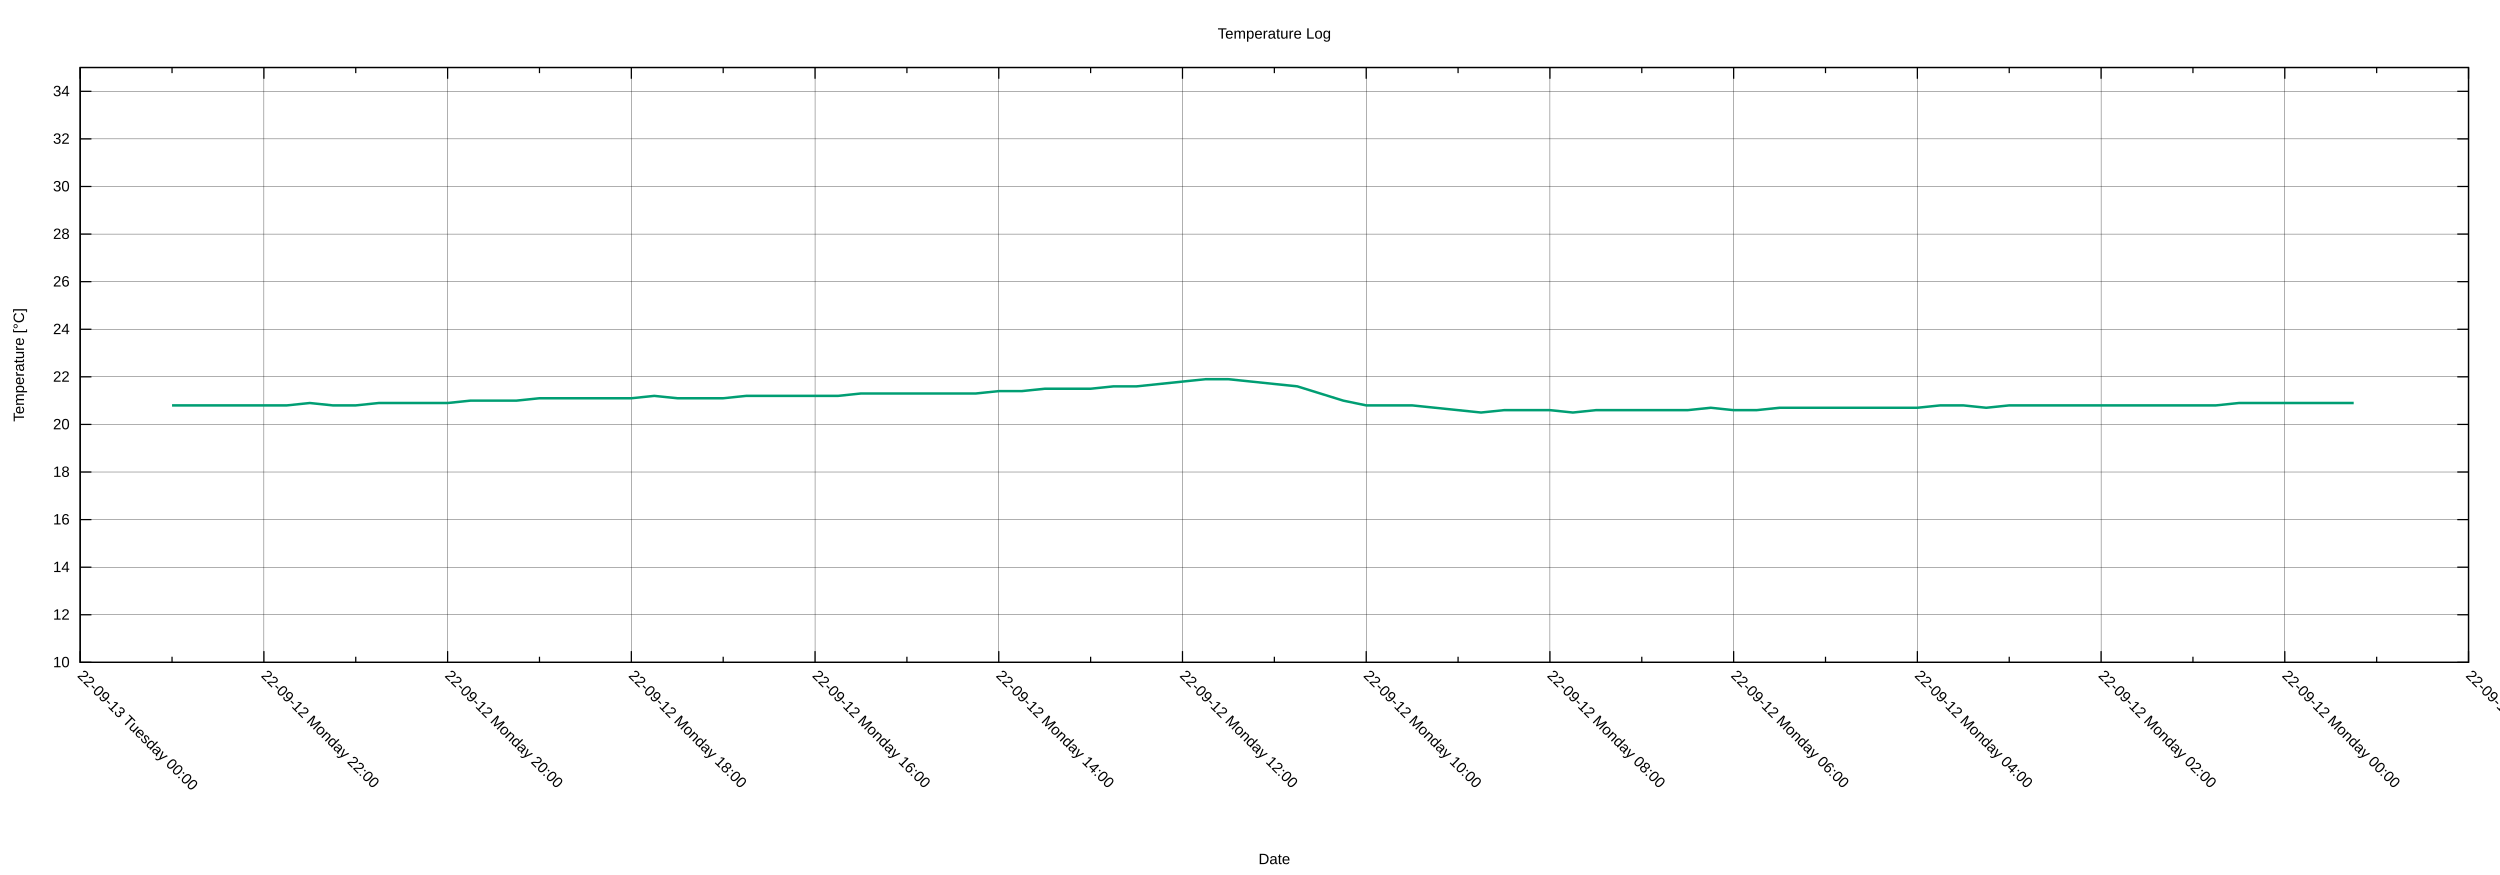
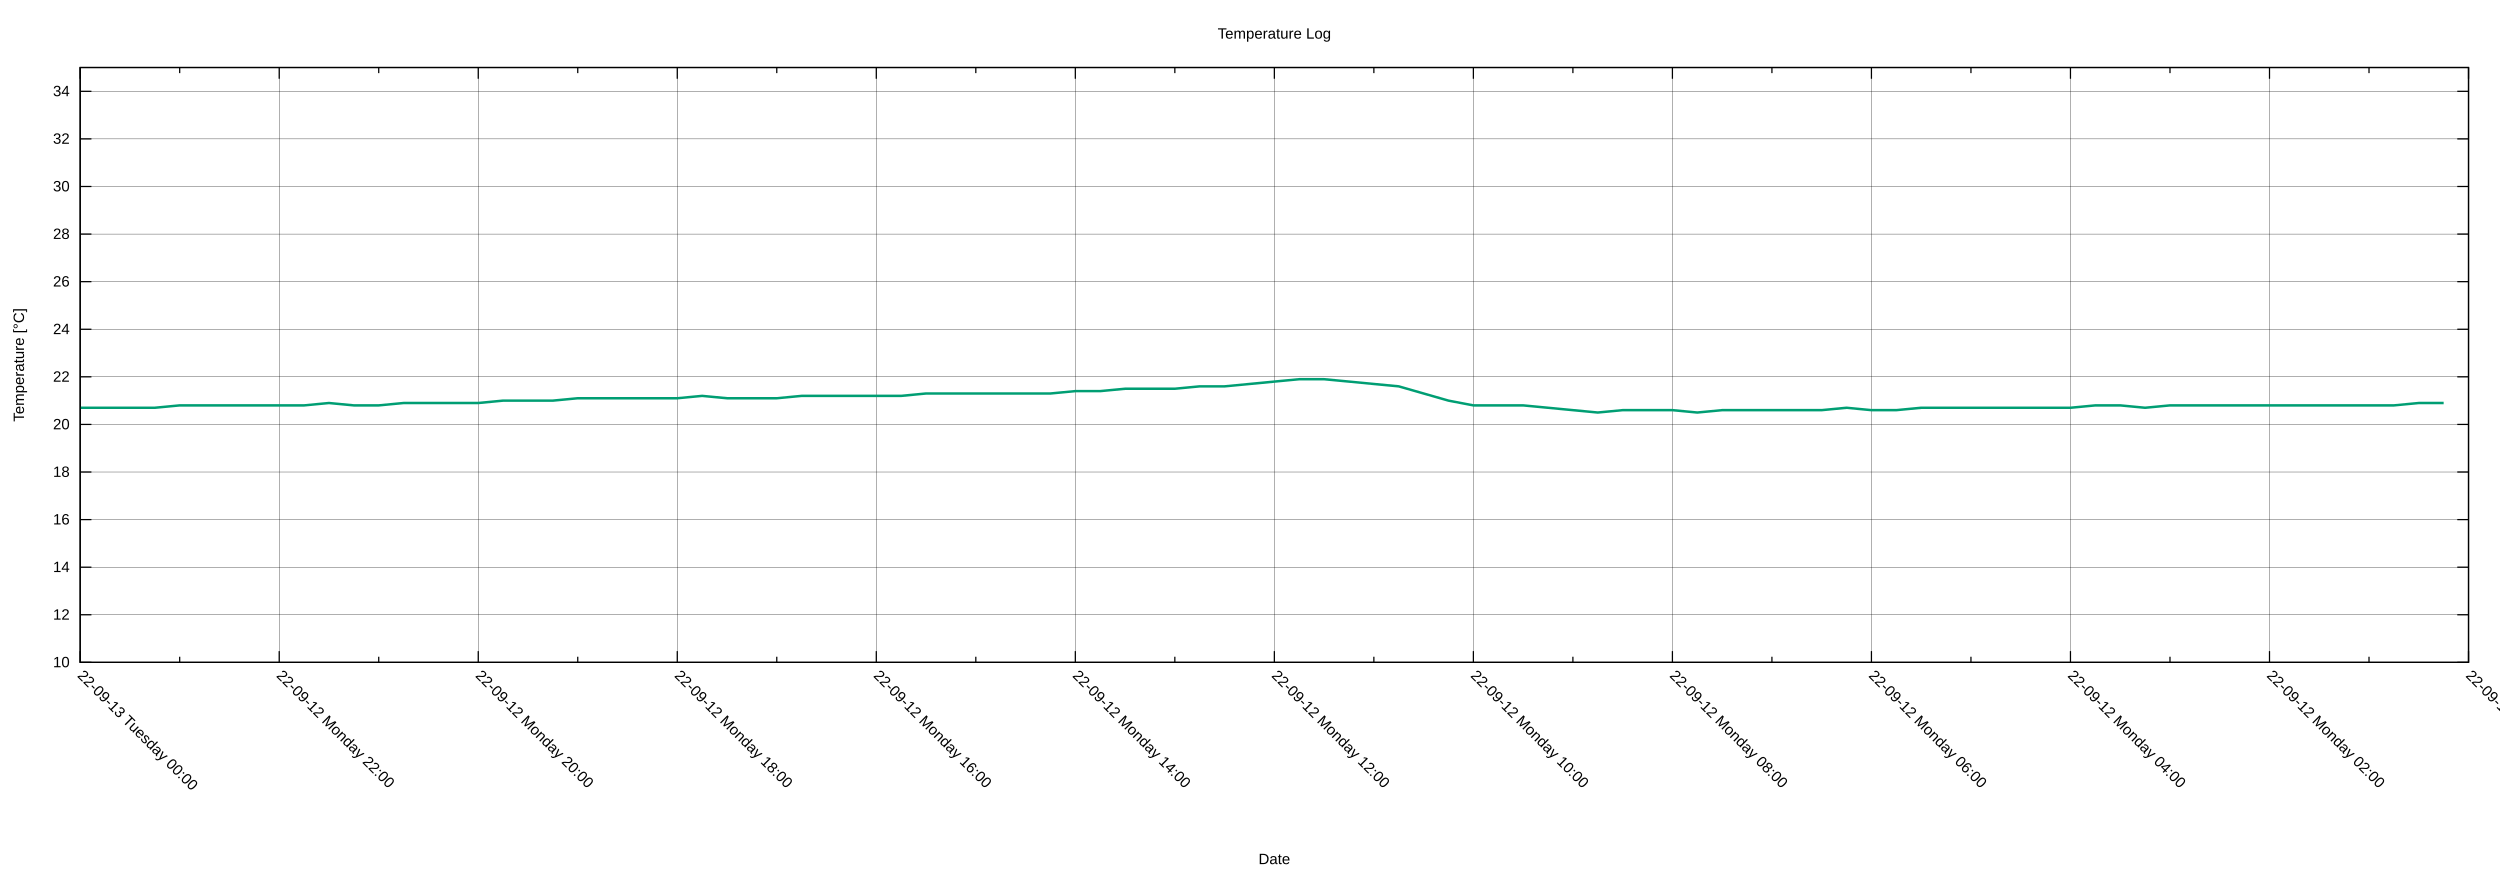
<svg xmlns="http://www.w3.org/2000/svg" xmlns:xlink="http://www.w3.org/1999/xlink" width="2000" height="700" viewBox="0 0 2000 700">
  <g id="gnuplot_canvas">
    <rect x="0" y="0" width="2000" height="700" fill="none" />
    <defs>
      <circle id="gpDot" r="0.5" stroke-width="0.5" stroke="currentColor" />
      <path id="gpPt0" stroke-width="0.222" stroke="currentColor" d="M-1,0 h2 M0,-1 v2" />
      <path id="gpPt1" stroke-width="0.222" stroke="currentColor" d="M-1,-1 L1,1 M1,-1 L-1,1" />
      <path id="gpPt2" stroke-width="0.222" stroke="currentColor" d="M-1,0 L1,0 M0,-1 L0,1 M-1,-1 L1,1 M-1,1 L1,-1" />
      <rect id="gpPt3" stroke-width="0.222" stroke="currentColor" x="-1" y="-1" width="2" height="2" />
      <rect id="gpPt4" stroke-width="0.222" stroke="currentColor" fill="currentColor" x="-1" y="-1" width="2" height="2" />
      <circle id="gpPt5" stroke-width="0.222" stroke="currentColor" cx="0" cy="0" r="1" />
      <use xlink:href="#gpPt5" id="gpPt6" fill="currentColor" stroke="none" />
      <path id="gpPt7" stroke-width="0.222" stroke="currentColor" d="M0,-1.33 L-1.33,0.67 L1.33,0.67 z" />
      <use xlink:href="#gpPt7" id="gpPt8" fill="currentColor" stroke="none" />
      <use xlink:href="#gpPt7" id="gpPt9" stroke="currentColor" transform="rotate(180)" />
      <use xlink:href="#gpPt9" id="gpPt10" fill="currentColor" stroke="none" />
      <use xlink:href="#gpPt3" id="gpPt11" stroke="currentColor" transform="rotate(45)" />
      <use xlink:href="#gpPt11" id="gpPt12" fill="currentColor" stroke="none" />
      <path id="gpPt13" stroke-width="0.222" stroke="currentColor" d="M0,1.330 L1.265,0.411 L0.782,-1.067 L-0.782,-1.076 L-1.265,0.411 z" />
      <use xlink:href="#gpPt13" id="gpPt14" fill="currentColor" stroke="none" />
      <filter id="textbox" filterUnits="objectBoundingBox" x="0" y="0" height="1" width="1">
        <feFlood flood-color="white" flood-opacity="1" result="bgnd" />
        <feComposite in="SourceGraphic" in2="bgnd" operator="atop" />
      </filter>
      <filter id="greybox" filterUnits="objectBoundingBox" x="0" y="0" height="1" width="1">
        <feFlood flood-color="lightgrey" flood-opacity="1" result="grey" />
        <feComposite in="SourceGraphic" in2="grey" operator="atop" />
      </filter>
    </defs>
    <g fill="none" color="white" stroke="currentColor" stroke-width="1.00" stroke-linecap="butt" stroke-linejoin="miter">
</g>
    <g fill="none" color="black" stroke="currentColor" stroke-width="1.00" stroke-linecap="butt" stroke-linejoin="miter">
</g>
    <g fill="none" color="black" stroke="black" stroke-width="0.25" stroke-linecap="butt" stroke-linejoin="miter">
</g>
    <g fill="none" color="black" stroke="currentColor" stroke-width="0.25" stroke-linecap="butt" stroke-linejoin="miter">
      <path stroke="black" class="gridline" d="M64.14,529.89 L1974.82,529.89  " />
    </g>
    <g fill="none" color="black" stroke="black" stroke-width="1.00" stroke-linecap="butt" stroke-linejoin="miter">
</g>
    <g fill="none" color="black" stroke="currentColor" stroke-width="1.00" stroke-linecap="butt" stroke-linejoin="miter">
      <path stroke="black" d="M64.14,529.89 L73.14,529.89 M1974.82,529.89 L1965.82,529.89  " />
      <g transform="translate(55.75,533.79)" stroke="none" fill="black" font-family="Arial" font-size="12.00" text-anchor="end">
        <text>
          <tspan font-family="Arial"> 10</tspan>
        </text>
      </g>
    </g>
    <g fill="none" color="black" stroke="currentColor" stroke-width="1.00" stroke-linecap="butt" stroke-linejoin="miter">
</g>
    <g fill="none" color="black" stroke="black" stroke-width="0.25" stroke-linecap="butt" stroke-linejoin="miter">
</g>
    <g fill="none" color="black" stroke="currentColor" stroke-width="0.25" stroke-linecap="butt" stroke-linejoin="miter">
      <path stroke="black" class="gridline" d="M64.14,491.82 L1974.82,491.82  " />
    </g>
    <g fill="none" color="black" stroke="black" stroke-width="1.00" stroke-linecap="butt" stroke-linejoin="miter">
</g>
    <g fill="none" color="black" stroke="currentColor" stroke-width="1.00" stroke-linecap="butt" stroke-linejoin="miter">
      <path stroke="black" d="M64.14,491.82 L73.14,491.82 M1974.82,491.82 L1965.82,491.82  " />
      <g transform="translate(55.75,495.72)" stroke="none" fill="black" font-family="Arial" font-size="12.00" text-anchor="end">
        <text>
          <tspan font-family="Arial"> 12</tspan>
        </text>
      </g>
    </g>
    <g fill="none" color="black" stroke="currentColor" stroke-width="1.00" stroke-linecap="butt" stroke-linejoin="miter">
</g>
    <g fill="none" color="black" stroke="black" stroke-width="0.25" stroke-linecap="butt" stroke-linejoin="miter">
</g>
    <g fill="none" color="black" stroke="currentColor" stroke-width="0.25" stroke-linecap="butt" stroke-linejoin="miter">
      <path stroke="black" class="gridline" d="M64.14,453.75 L1974.82,453.75  " />
    </g>
    <g fill="none" color="black" stroke="black" stroke-width="1.00" stroke-linecap="butt" stroke-linejoin="miter">
</g>
    <g fill="none" color="black" stroke="currentColor" stroke-width="1.00" stroke-linecap="butt" stroke-linejoin="miter">
      <path stroke="black" d="M64.14,453.75 L73.14,453.75 M1974.82,453.75 L1965.82,453.75  " />
      <g transform="translate(55.75,457.65)" stroke="none" fill="black" font-family="Arial" font-size="12.00" text-anchor="end">
        <text>
          <tspan font-family="Arial"> 14</tspan>
        </text>
      </g>
    </g>
    <g fill="none" color="black" stroke="currentColor" stroke-width="1.00" stroke-linecap="butt" stroke-linejoin="miter">
</g>
    <g fill="none" color="black" stroke="black" stroke-width="0.25" stroke-linecap="butt" stroke-linejoin="miter">
</g>
    <g fill="none" color="black" stroke="currentColor" stroke-width="0.25" stroke-linecap="butt" stroke-linejoin="miter">
      <path stroke="black" class="gridline" d="M64.14,415.68 L1974.82,415.68  " />
    </g>
    <g fill="none" color="black" stroke="black" stroke-width="1.00" stroke-linecap="butt" stroke-linejoin="miter">
</g>
    <g fill="none" color="black" stroke="currentColor" stroke-width="1.00" stroke-linecap="butt" stroke-linejoin="miter">
      <path stroke="black" d="M64.14,415.68 L73.14,415.68 M1974.82,415.68 L1965.82,415.68  " />
      <g transform="translate(55.75,419.58)" stroke="none" fill="black" font-family="Arial" font-size="12.00" text-anchor="end">
        <text>
          <tspan font-family="Arial"> 16</tspan>
        </text>
      </g>
    </g>
    <g fill="none" color="black" stroke="currentColor" stroke-width="1.00" stroke-linecap="butt" stroke-linejoin="miter">
</g>
    <g fill="none" color="black" stroke="black" stroke-width="0.25" stroke-linecap="butt" stroke-linejoin="miter">
</g>
    <g fill="none" color="black" stroke="currentColor" stroke-width="0.25" stroke-linecap="butt" stroke-linejoin="miter">
      <path stroke="black" class="gridline" d="M64.14,377.61 L1974.82,377.61  " />
    </g>
    <g fill="none" color="black" stroke="black" stroke-width="1.00" stroke-linecap="butt" stroke-linejoin="miter">
</g>
    <g fill="none" color="black" stroke="currentColor" stroke-width="1.00" stroke-linecap="butt" stroke-linejoin="miter">
      <path stroke="black" d="M64.14,377.61 L73.14,377.61 M1974.82,377.61 L1965.82,377.61  " />
      <g transform="translate(55.75,381.51)" stroke="none" fill="black" font-family="Arial" font-size="12.00" text-anchor="end">
        <text>
          <tspan font-family="Arial"> 18</tspan>
        </text>
      </g>
    </g>
    <g fill="none" color="black" stroke="currentColor" stroke-width="1.00" stroke-linecap="butt" stroke-linejoin="miter">
</g>
    <g fill="none" color="black" stroke="black" stroke-width="0.25" stroke-linecap="butt" stroke-linejoin="miter">
</g>
    <g fill="none" color="black" stroke="currentColor" stroke-width="0.25" stroke-linecap="butt" stroke-linejoin="miter">
      <path stroke="black" class="gridline" d="M64.14,339.54 L1974.82,339.54  " />
    </g>
    <g fill="none" color="black" stroke="black" stroke-width="1.00" stroke-linecap="butt" stroke-linejoin="miter">
</g>
    <g fill="none" color="black" stroke="currentColor" stroke-width="1.00" stroke-linecap="butt" stroke-linejoin="miter">
      <path stroke="black" d="M64.14,339.54 L73.14,339.54 M1974.82,339.54 L1965.82,339.54  " />
      <g transform="translate(55.75,343.44)" stroke="none" fill="black" font-family="Arial" font-size="12.00" text-anchor="end">
        <text>
          <tspan font-family="Arial"> 20</tspan>
        </text>
      </g>
    </g>
    <g fill="none" color="black" stroke="currentColor" stroke-width="1.00" stroke-linecap="butt" stroke-linejoin="miter">
</g>
    <g fill="none" color="black" stroke="black" stroke-width="0.25" stroke-linecap="butt" stroke-linejoin="miter">
</g>
    <g fill="none" color="black" stroke="currentColor" stroke-width="0.25" stroke-linecap="butt" stroke-linejoin="miter">
      <path stroke="black" class="gridline" d="M64.14,301.47 L1974.82,301.47  " />
    </g>
    <g fill="none" color="black" stroke="black" stroke-width="1.00" stroke-linecap="butt" stroke-linejoin="miter">
</g>
    <g fill="none" color="black" stroke="currentColor" stroke-width="1.00" stroke-linecap="butt" stroke-linejoin="miter">
      <path stroke="black" d="M64.14,301.47 L73.14,301.47 M1974.82,301.47 L1965.82,301.47  " />
      <g transform="translate(55.75,305.37)" stroke="none" fill="black" font-family="Arial" font-size="12.00" text-anchor="end">
        <text>
          <tspan font-family="Arial"> 22</tspan>
        </text>
      </g>
    </g>
    <g fill="none" color="black" stroke="currentColor" stroke-width="1.00" stroke-linecap="butt" stroke-linejoin="miter">
</g>
    <g fill="none" color="black" stroke="black" stroke-width="0.25" stroke-linecap="butt" stroke-linejoin="miter">
</g>
    <g fill="none" color="black" stroke="currentColor" stroke-width="0.25" stroke-linecap="butt" stroke-linejoin="miter">
      <path stroke="black" class="gridline" d="M64.14,263.40 L1974.82,263.40  " />
    </g>
    <g fill="none" color="black" stroke="black" stroke-width="1.00" stroke-linecap="butt" stroke-linejoin="miter">
</g>
    <g fill="none" color="black" stroke="currentColor" stroke-width="1.00" stroke-linecap="butt" stroke-linejoin="miter">
      <path stroke="black" d="M64.14,263.40 L73.14,263.40 M1974.82,263.40 L1965.82,263.40  " />
      <g transform="translate(55.75,267.30)" stroke="none" fill="black" font-family="Arial" font-size="12.00" text-anchor="end">
        <text>
          <tspan font-family="Arial"> 24</tspan>
        </text>
      </g>
    </g>
    <g fill="none" color="black" stroke="currentColor" stroke-width="1.00" stroke-linecap="butt" stroke-linejoin="miter">
</g>
    <g fill="none" color="black" stroke="black" stroke-width="0.25" stroke-linecap="butt" stroke-linejoin="miter">
</g>
    <g fill="none" color="black" stroke="currentColor" stroke-width="0.25" stroke-linecap="butt" stroke-linejoin="miter">
      <path stroke="black" class="gridline" d="M64.14,225.33 L1974.82,225.33  " />
    </g>
    <g fill="none" color="black" stroke="black" stroke-width="1.00" stroke-linecap="butt" stroke-linejoin="miter">
</g>
    <g fill="none" color="black" stroke="currentColor" stroke-width="1.00" stroke-linecap="butt" stroke-linejoin="miter">
      <path stroke="black" d="M64.14,225.33 L73.14,225.33 M1974.82,225.33 L1965.82,225.33  " />
      <g transform="translate(55.75,229.23)" stroke="none" fill="black" font-family="Arial" font-size="12.00" text-anchor="end">
        <text>
          <tspan font-family="Arial"> 26</tspan>
        </text>
      </g>
    </g>
    <g fill="none" color="black" stroke="currentColor" stroke-width="1.00" stroke-linecap="butt" stroke-linejoin="miter">
</g>
    <g fill="none" color="black" stroke="black" stroke-width="0.25" stroke-linecap="butt" stroke-linejoin="miter">
</g>
    <g fill="none" color="black" stroke="currentColor" stroke-width="0.25" stroke-linecap="butt" stroke-linejoin="miter">
      <path stroke="black" class="gridline" d="M64.14,187.26 L1974.82,187.26  " />
    </g>
    <g fill="none" color="black" stroke="black" stroke-width="1.00" stroke-linecap="butt" stroke-linejoin="miter">
</g>
    <g fill="none" color="black" stroke="currentColor" stroke-width="1.00" stroke-linecap="butt" stroke-linejoin="miter">
      <path stroke="black" d="M64.14,187.26 L73.14,187.26 M1974.82,187.26 L1965.82,187.26  " />
      <g transform="translate(55.75,191.16)" stroke="none" fill="black" font-family="Arial" font-size="12.00" text-anchor="end">
        <text>
          <tspan font-family="Arial"> 28</tspan>
        </text>
      </g>
    </g>
    <g fill="none" color="black" stroke="currentColor" stroke-width="1.00" stroke-linecap="butt" stroke-linejoin="miter">
</g>
    <g fill="none" color="black" stroke="black" stroke-width="0.25" stroke-linecap="butt" stroke-linejoin="miter">
</g>
    <g fill="none" color="black" stroke="currentColor" stroke-width="0.25" stroke-linecap="butt" stroke-linejoin="miter">
      <path stroke="black" class="gridline" d="M64.14,149.19 L1974.82,149.19  " />
    </g>
    <g fill="none" color="black" stroke="black" stroke-width="1.00" stroke-linecap="butt" stroke-linejoin="miter">
</g>
    <g fill="none" color="black" stroke="currentColor" stroke-width="1.00" stroke-linecap="butt" stroke-linejoin="miter">
      <path stroke="black" d="M64.14,149.19 L73.14,149.19 M1974.82,149.19 L1965.82,149.19  " />
      <g transform="translate(55.75,153.09)" stroke="none" fill="black" font-family="Arial" font-size="12.00" text-anchor="end">
        <text>
          <tspan font-family="Arial"> 30</tspan>
        </text>
      </g>
    </g>
    <g fill="none" color="black" stroke="currentColor" stroke-width="1.00" stroke-linecap="butt" stroke-linejoin="miter">
</g>
    <g fill="none" color="black" stroke="black" stroke-width="0.25" stroke-linecap="butt" stroke-linejoin="miter">
</g>
    <g fill="none" color="black" stroke="currentColor" stroke-width="0.25" stroke-linecap="butt" stroke-linejoin="miter">
      <path stroke="black" class="gridline" d="M64.14,111.12 L1974.82,111.12  " />
    </g>
    <g fill="none" color="black" stroke="black" stroke-width="1.00" stroke-linecap="butt" stroke-linejoin="miter">
</g>
    <g fill="none" color="black" stroke="currentColor" stroke-width="1.00" stroke-linecap="butt" stroke-linejoin="miter">
      <path stroke="black" d="M64.14,111.12 L73.14,111.12 M1974.82,111.12 L1965.82,111.12  " />
      <g transform="translate(55.75,115.02)" stroke="none" fill="black" font-family="Arial" font-size="12.00" text-anchor="end">
        <text>
          <tspan font-family="Arial"> 32</tspan>
        </text>
      </g>
    </g>
    <g fill="none" color="black" stroke="currentColor" stroke-width="1.00" stroke-linecap="butt" stroke-linejoin="miter">
</g>
    <g fill="none" color="black" stroke="black" stroke-width="0.25" stroke-linecap="butt" stroke-linejoin="miter">
</g>
    <g fill="none" color="black" stroke="currentColor" stroke-width="0.25" stroke-linecap="butt" stroke-linejoin="miter">
      <path stroke="black" class="gridline" d="M64.14,73.05 L1974.82,73.05  " />
    </g>
    <g fill="none" color="black" stroke="black" stroke-width="1.00" stroke-linecap="butt" stroke-linejoin="miter">
</g>
    <g fill="none" color="black" stroke="currentColor" stroke-width="1.00" stroke-linecap="butt" stroke-linejoin="miter">
      <path stroke="black" d="M64.14,73.05 L73.14,73.05 M1974.82,73.05 L1965.82,73.05  " />
      <g transform="translate(55.75,76.95)" stroke="none" fill="black" font-family="Arial" font-size="12.00" text-anchor="end">
        <text>
          <tspan font-family="Arial"> 34</tspan>
        </text>
      </g>
    </g>
    <g fill="none" color="black" stroke="currentColor" stroke-width="1.00" stroke-linecap="butt" stroke-linejoin="miter">
</g>
    <g fill="none" color="black" stroke="black" stroke-width="0.25" stroke-linecap="butt" stroke-linejoin="miter">
</g>
    <g fill="none" color="black" stroke="currentColor" stroke-width="0.25" stroke-linecap="butt" stroke-linejoin="miter">
      <path stroke="black" class="gridline" d="M1974.82,529.89 L1974.82,54.01  " />
    </g>
    <g fill="none" color="black" stroke="black" stroke-width="1.00" stroke-linecap="butt" stroke-linejoin="miter">
</g>
    <g fill="none" color="black" stroke="currentColor" stroke-width="1.00" stroke-linecap="butt" stroke-linejoin="miter">
      <path stroke="black" d="M1974.82,529.89 L1974.82,520.89 M1974.82,54.01 L1974.82,63.01  " />
      <g transform="translate(1972.06,541.04) rotate(45)" stroke="none" fill="black" font-family="Arial" font-size="12.00" text-anchor="start">
        <text>
-           <tspan font-family="Arial">22-09-11 Sunday 22:00</tspan>
-         </text>
-       </g>
-     </g>
-     <g fill="none" color="black" stroke="currentColor" stroke-width="1.00" stroke-linecap="butt" stroke-linejoin="miter">
-       <path stroke="black" d="M1901.33,529.89 L1901.33,525.39 M1901.33,54.01 L1901.33,58.51  " />
-     </g>
-     <g fill="none" color="black" stroke="black" stroke-width="0.25" stroke-linecap="butt" stroke-linejoin="miter">
- </g>
-     <g fill="none" color="black" stroke="currentColor" stroke-width="0.25" stroke-linecap="butt" stroke-linejoin="miter">
-       <path stroke="black" class="gridline" d="M1827.84,529.89 L1827.84,54.01  " />
-     </g>
-     <g fill="none" color="black" stroke="black" stroke-width="1.00" stroke-linecap="butt" stroke-linejoin="miter">
- </g>
-     <g fill="none" color="black" stroke="currentColor" stroke-width="1.00" stroke-linecap="butt" stroke-linejoin="miter">
-       <path stroke="black" d="M1827.84,529.89 L1827.84,520.89 M1827.84,54.01 L1827.84,63.01  " />
-       <g transform="translate(1825.08,541.04) rotate(45)" stroke="none" fill="black" font-family="Arial" font-size="12.00" text-anchor="start">
-         <text>
          <tspan font-family="Arial">22-09-12 Monday 00:00</tspan>
        </text>
      </g>
    </g>
    <g fill="none" color="black" stroke="currentColor" stroke-width="1.00" stroke-linecap="butt" stroke-linejoin="miter">
-       <path stroke="black" d="M1754.36,529.89 L1754.36,525.39 M1754.36,54.01 L1754.36,58.51  " />
-     </g>
-     <g fill="none" color="black" stroke="black" stroke-width="0.25" stroke-linecap="butt" stroke-linejoin="miter">
- </g>
-     <g fill="none" color="black" stroke="currentColor" stroke-width="0.25" stroke-linecap="butt" stroke-linejoin="miter">
-       <path stroke="black" class="gridline" d="M1680.87,529.89 L1680.87,54.01  " />
-     </g>
-     <g fill="none" color="black" stroke="black" stroke-width="1.00" stroke-linecap="butt" stroke-linejoin="miter">
- </g>
-     <g fill="none" color="black" stroke="currentColor" stroke-width="1.00" stroke-linecap="butt" stroke-linejoin="miter">
-       <path stroke="black" d="M1680.87,529.89 L1680.87,520.89 M1680.87,54.01 L1680.87,63.01  " />
-       <g transform="translate(1678.11,541.04) rotate(45)" stroke="none" fill="black" font-family="Arial" font-size="12.00" text-anchor="start">
+       <path stroke="black" d="M1895.21,529.89 L1895.21,525.39 M1895.21,54.01 L1895.21,58.51  " />
+     </g>
+     <g fill="none" color="black" stroke="black" stroke-width="0.25" stroke-linecap="butt" stroke-linejoin="miter">
+ </g>
+     <g fill="none" color="black" stroke="currentColor" stroke-width="0.25" stroke-linecap="butt" stroke-linejoin="miter">
+       <path stroke="black" class="gridline" d="M1815.60,529.89 L1815.60,54.01  " />
+     </g>
+     <g fill="none" color="black" stroke="black" stroke-width="1.00" stroke-linecap="butt" stroke-linejoin="miter">
+ </g>
+     <g fill="none" color="black" stroke="currentColor" stroke-width="1.00" stroke-linecap="butt" stroke-linejoin="miter">
+       <path stroke="black" d="M1815.60,529.89 L1815.60,520.89 M1815.60,54.01 L1815.60,63.01  " />
+       <g transform="translate(1812.84,541.04) rotate(45)" stroke="none" fill="black" font-family="Arial" font-size="12.00" text-anchor="start">
        <text>
          <tspan font-family="Arial">22-09-12 Monday 02:00</tspan>
        </text>
      </g>
    </g>
    <g fill="none" color="black" stroke="currentColor" stroke-width="1.00" stroke-linecap="butt" stroke-linejoin="miter">
-       <path stroke="black" d="M1607.38,529.89 L1607.38,525.39 M1607.38,54.01 L1607.38,58.51  " />
-     </g>
-     <g fill="none" color="black" stroke="black" stroke-width="0.25" stroke-linecap="butt" stroke-linejoin="miter">
- </g>
-     <g fill="none" color="black" stroke="currentColor" stroke-width="0.25" stroke-linecap="butt" stroke-linejoin="miter">
-       <path stroke="black" class="gridline" d="M1533.89,529.89 L1533.89,54.01  " />
-     </g>
-     <g fill="none" color="black" stroke="black" stroke-width="1.00" stroke-linecap="butt" stroke-linejoin="miter">
- </g>
-     <g fill="none" color="black" stroke="currentColor" stroke-width="1.00" stroke-linecap="butt" stroke-linejoin="miter">
-       <path stroke="black" d="M1533.89,529.89 L1533.89,520.89 M1533.89,54.01 L1533.89,63.01  " />
-       <g transform="translate(1531.13,541.04) rotate(45)" stroke="none" fill="black" font-family="Arial" font-size="12.00" text-anchor="start">
+       <path stroke="black" d="M1735.99,529.89 L1735.99,525.39 M1735.99,54.01 L1735.99,58.51  " />
+     </g>
+     <g fill="none" color="black" stroke="black" stroke-width="0.25" stroke-linecap="butt" stroke-linejoin="miter">
+ </g>
+     <g fill="none" color="black" stroke="currentColor" stroke-width="0.25" stroke-linecap="butt" stroke-linejoin="miter">
+       <path stroke="black" class="gridline" d="M1656.37,529.89 L1656.37,54.01  " />
+     </g>
+     <g fill="none" color="black" stroke="black" stroke-width="1.00" stroke-linecap="butt" stroke-linejoin="miter">
+ </g>
+     <g fill="none" color="black" stroke="currentColor" stroke-width="1.00" stroke-linecap="butt" stroke-linejoin="miter">
+       <path stroke="black" d="M1656.37,529.89 L1656.37,520.89 M1656.37,54.01 L1656.37,63.01  " />
+       <g transform="translate(1653.61,541.04) rotate(45)" stroke="none" fill="black" font-family="Arial" font-size="12.00" text-anchor="start">
        <text>
          <tspan font-family="Arial">22-09-12 Monday 04:00</tspan>
        </text>
      </g>
    </g>
    <g fill="none" color="black" stroke="currentColor" stroke-width="1.00" stroke-linecap="butt" stroke-linejoin="miter">
-       <path stroke="black" d="M1460.41,529.89 L1460.41,525.39 M1460.41,54.01 L1460.41,58.51  " />
-     </g>
-     <g fill="none" color="black" stroke="black" stroke-width="0.25" stroke-linecap="butt" stroke-linejoin="miter">
- </g>
-     <g fill="none" color="black" stroke="currentColor" stroke-width="0.25" stroke-linecap="butt" stroke-linejoin="miter">
-       <path stroke="black" class="gridline" d="M1386.92,529.89 L1386.92,54.01  " />
-     </g>
-     <g fill="none" color="black" stroke="black" stroke-width="1.00" stroke-linecap="butt" stroke-linejoin="miter">
- </g>
-     <g fill="none" color="black" stroke="currentColor" stroke-width="1.00" stroke-linecap="butt" stroke-linejoin="miter">
-       <path stroke="black" d="M1386.92,529.89 L1386.92,520.89 M1386.92,54.01 L1386.92,63.01  " />
-       <g transform="translate(1384.16,541.04) rotate(45)" stroke="none" fill="black" font-family="Arial" font-size="12.00" text-anchor="start">
+       <path stroke="black" d="M1576.76,529.89 L1576.76,525.39 M1576.76,54.01 L1576.76,58.51  " />
+     </g>
+     <g fill="none" color="black" stroke="black" stroke-width="0.25" stroke-linecap="butt" stroke-linejoin="miter">
+ </g>
+     <g fill="none" color="black" stroke="currentColor" stroke-width="0.25" stroke-linecap="butt" stroke-linejoin="miter">
+       <path stroke="black" class="gridline" d="M1497.15,529.89 L1497.15,54.01  " />
+     </g>
+     <g fill="none" color="black" stroke="black" stroke-width="1.00" stroke-linecap="butt" stroke-linejoin="miter">
+ </g>
+     <g fill="none" color="black" stroke="currentColor" stroke-width="1.00" stroke-linecap="butt" stroke-linejoin="miter">
+       <path stroke="black" d="M1497.15,529.89 L1497.15,520.89 M1497.15,54.01 L1497.15,63.01  " />
+       <g transform="translate(1494.39,541.04) rotate(45)" stroke="none" fill="black" font-family="Arial" font-size="12.00" text-anchor="start">
        <text>
          <tspan font-family="Arial">22-09-12 Monday 06:00</tspan>
        </text>
      </g>
    </g>
    <g fill="none" color="black" stroke="currentColor" stroke-width="1.00" stroke-linecap="butt" stroke-linejoin="miter">
-       <path stroke="black" d="M1313.43,529.89 L1313.43,525.39 M1313.43,54.01 L1313.43,58.51  " />
-     </g>
-     <g fill="none" color="black" stroke="black" stroke-width="0.25" stroke-linecap="butt" stroke-linejoin="miter">
- </g>
-     <g fill="none" color="black" stroke="currentColor" stroke-width="0.25" stroke-linecap="butt" stroke-linejoin="miter">
-       <path stroke="black" class="gridline" d="M1239.94,529.89 L1239.94,54.01  " />
-     </g>
-     <g fill="none" color="black" stroke="black" stroke-width="1.00" stroke-linecap="butt" stroke-linejoin="miter">
- </g>
-     <g fill="none" color="black" stroke="currentColor" stroke-width="1.00" stroke-linecap="butt" stroke-linejoin="miter">
-       <path stroke="black" d="M1239.94,529.89 L1239.94,520.89 M1239.94,54.01 L1239.94,63.01  " />
-       <g transform="translate(1237.18,541.04) rotate(45)" stroke="none" fill="black" font-family="Arial" font-size="12.00" text-anchor="start">
+       <path stroke="black" d="M1417.54,529.89 L1417.54,525.39 M1417.54,54.01 L1417.54,58.51  " />
+     </g>
+     <g fill="none" color="black" stroke="black" stroke-width="0.25" stroke-linecap="butt" stroke-linejoin="miter">
+ </g>
+     <g fill="none" color="black" stroke="currentColor" stroke-width="0.25" stroke-linecap="butt" stroke-linejoin="miter">
+       <path stroke="black" class="gridline" d="M1337.93,529.89 L1337.93,54.01  " />
+     </g>
+     <g fill="none" color="black" stroke="black" stroke-width="1.00" stroke-linecap="butt" stroke-linejoin="miter">
+ </g>
+     <g fill="none" color="black" stroke="currentColor" stroke-width="1.00" stroke-linecap="butt" stroke-linejoin="miter">
+       <path stroke="black" d="M1337.93,529.89 L1337.93,520.89 M1337.93,54.01 L1337.93,63.01  " />
+       <g transform="translate(1335.17,541.04) rotate(45)" stroke="none" fill="black" font-family="Arial" font-size="12.00" text-anchor="start">
        <text>
          <tspan font-family="Arial">22-09-12 Monday 08:00</tspan>
        </text>
      </g>
    </g>
    <g fill="none" color="black" stroke="currentColor" stroke-width="1.00" stroke-linecap="butt" stroke-linejoin="miter">
-       <path stroke="black" d="M1166.46,529.89 L1166.46,525.39 M1166.46,54.01 L1166.46,58.51  " />
-     </g>
-     <g fill="none" color="black" stroke="black" stroke-width="0.25" stroke-linecap="butt" stroke-linejoin="miter">
- </g>
-     <g fill="none" color="black" stroke="currentColor" stroke-width="0.25" stroke-linecap="butt" stroke-linejoin="miter">
-       <path stroke="black" class="gridline" d="M1092.97,529.89 L1092.97,54.01  " />
-     </g>
-     <g fill="none" color="black" stroke="black" stroke-width="1.00" stroke-linecap="butt" stroke-linejoin="miter">
- </g>
-     <g fill="none" color="black" stroke="currentColor" stroke-width="1.00" stroke-linecap="butt" stroke-linejoin="miter">
-       <path stroke="black" d="M1092.97,529.89 L1092.97,520.89 M1092.97,54.01 L1092.97,63.01  " />
-       <g transform="translate(1090.21,541.04) rotate(45)" stroke="none" fill="black" font-family="Arial" font-size="12.00" text-anchor="start">
+       <path stroke="black" d="M1258.32,529.89 L1258.32,525.39 M1258.32,54.01 L1258.32,58.51  " />
+     </g>
+     <g fill="none" color="black" stroke="black" stroke-width="0.25" stroke-linecap="butt" stroke-linejoin="miter">
+ </g>
+     <g fill="none" color="black" stroke="currentColor" stroke-width="0.25" stroke-linecap="butt" stroke-linejoin="miter">
+       <path stroke="black" class="gridline" d="M1178.70,529.89 L1178.70,54.01  " />
+     </g>
+     <g fill="none" color="black" stroke="black" stroke-width="1.00" stroke-linecap="butt" stroke-linejoin="miter">
+ </g>
+     <g fill="none" color="black" stroke="currentColor" stroke-width="1.00" stroke-linecap="butt" stroke-linejoin="miter">
+       <path stroke="black" d="M1178.70,529.89 L1178.70,520.89 M1178.70,54.01 L1178.70,63.01  " />
+       <g transform="translate(1175.94,541.04) rotate(45)" stroke="none" fill="black" font-family="Arial" font-size="12.00" text-anchor="start">
        <text>
          <tspan font-family="Arial">22-09-12 Monday 10:00</tspan>
        </text>
      </g>
    </g>
    <g fill="none" color="black" stroke="currentColor" stroke-width="1.00" stroke-linecap="butt" stroke-linejoin="miter">
-       <path stroke="black" d="M1019.48,529.89 L1019.48,525.39 M1019.48,54.01 L1019.48,58.51  " />
-     </g>
-     <g fill="none" color="black" stroke="black" stroke-width="0.25" stroke-linecap="butt" stroke-linejoin="miter">
- </g>
-     <g fill="none" color="black" stroke="currentColor" stroke-width="0.25" stroke-linecap="butt" stroke-linejoin="miter">
-       <path stroke="black" class="gridline" d="M945.99,529.89 L945.99,54.01  " />
-     </g>
-     <g fill="none" color="black" stroke="black" stroke-width="1.00" stroke-linecap="butt" stroke-linejoin="miter">
- </g>
-     <g fill="none" color="black" stroke="currentColor" stroke-width="1.00" stroke-linecap="butt" stroke-linejoin="miter">
-       <path stroke="black" d="M945.99,529.89 L945.99,520.89 M945.99,54.01 L945.99,63.01  " />
-       <g transform="translate(943.23,541.04) rotate(45)" stroke="none" fill="black" font-family="Arial" font-size="12.00" text-anchor="start">
+       <path stroke="black" d="M1099.09,529.89 L1099.09,525.39 M1099.09,54.01 L1099.09,58.51  " />
+     </g>
+     <g fill="none" color="black" stroke="black" stroke-width="0.25" stroke-linecap="butt" stroke-linejoin="miter">
+ </g>
+     <g fill="none" color="black" stroke="currentColor" stroke-width="0.25" stroke-linecap="butt" stroke-linejoin="miter">
+       <path stroke="black" class="gridline" d="M1019.48,529.89 L1019.48,54.01  " />
+     </g>
+     <g fill="none" color="black" stroke="black" stroke-width="1.00" stroke-linecap="butt" stroke-linejoin="miter">
+ </g>
+     <g fill="none" color="black" stroke="currentColor" stroke-width="1.00" stroke-linecap="butt" stroke-linejoin="miter">
+       <path stroke="black" d="M1019.48,529.89 L1019.48,520.89 M1019.48,54.01 L1019.48,63.01  " />
+       <g transform="translate(1016.72,541.04) rotate(45)" stroke="none" fill="black" font-family="Arial" font-size="12.00" text-anchor="start">
        <text>
          <tspan font-family="Arial">22-09-12 Monday 12:00</tspan>
        </text>
      </g>
    </g>
    <g fill="none" color="black" stroke="currentColor" stroke-width="1.00" stroke-linecap="butt" stroke-linejoin="miter">
-       <path stroke="black" d="M872.50,529.89 L872.50,525.39 M872.50,54.01 L872.50,58.51  " />
-     </g>
-     <g fill="none" color="black" stroke="black" stroke-width="0.25" stroke-linecap="butt" stroke-linejoin="miter">
- </g>
-     <g fill="none" color="black" stroke="currentColor" stroke-width="0.25" stroke-linecap="butt" stroke-linejoin="miter">
-       <path stroke="black" class="gridline" d="M799.02,529.89 L799.02,54.01  " />
-     </g>
-     <g fill="none" color="black" stroke="black" stroke-width="1.00" stroke-linecap="butt" stroke-linejoin="miter">
- </g>
-     <g fill="none" color="black" stroke="currentColor" stroke-width="1.00" stroke-linecap="butt" stroke-linejoin="miter">
-       <path stroke="black" d="M799.02,529.89 L799.02,520.89 M799.02,54.01 L799.02,63.01  " />
-       <g transform="translate(796.26,541.04) rotate(45)" stroke="none" fill="black" font-family="Arial" font-size="12.00" text-anchor="start">
+       <path stroke="black" d="M939.87,529.89 L939.87,525.39 M939.87,54.01 L939.87,58.51  " />
+     </g>
+     <g fill="none" color="black" stroke="black" stroke-width="0.25" stroke-linecap="butt" stroke-linejoin="miter">
+ </g>
+     <g fill="none" color="black" stroke="currentColor" stroke-width="0.25" stroke-linecap="butt" stroke-linejoin="miter">
+       <path stroke="black" class="gridline" d="M860.26,529.89 L860.26,54.01  " />
+     </g>
+     <g fill="none" color="black" stroke="black" stroke-width="1.00" stroke-linecap="butt" stroke-linejoin="miter">
+ </g>
+     <g fill="none" color="black" stroke="currentColor" stroke-width="1.00" stroke-linecap="butt" stroke-linejoin="miter">
+       <path stroke="black" d="M860.26,529.89 L860.26,520.89 M860.26,54.01 L860.26,63.01  " />
+       <g transform="translate(857.50,541.04) rotate(45)" stroke="none" fill="black" font-family="Arial" font-size="12.00" text-anchor="start">
        <text>
          <tspan font-family="Arial">22-09-12 Monday 14:00</tspan>
        </text>
      </g>
    </g>
    <g fill="none" color="black" stroke="currentColor" stroke-width="1.00" stroke-linecap="butt" stroke-linejoin="miter">
-       <path stroke="black" d="M725.53,529.89 L725.53,525.39 M725.53,54.01 L725.53,58.51  " />
-     </g>
-     <g fill="none" color="black" stroke="black" stroke-width="0.25" stroke-linecap="butt" stroke-linejoin="miter">
- </g>
-     <g fill="none" color="black" stroke="currentColor" stroke-width="0.25" stroke-linecap="butt" stroke-linejoin="miter">
-       <path stroke="black" class="gridline" d="M652.04,529.89 L652.04,54.01  " />
-     </g>
-     <g fill="none" color="black" stroke="black" stroke-width="1.00" stroke-linecap="butt" stroke-linejoin="miter">
- </g>
-     <g fill="none" color="black" stroke="currentColor" stroke-width="1.00" stroke-linecap="butt" stroke-linejoin="miter">
-       <path stroke="black" d="M652.04,529.89 L652.04,520.89 M652.04,54.01 L652.04,63.01  " />
-       <g transform="translate(649.28,541.04) rotate(45)" stroke="none" fill="black" font-family="Arial" font-size="12.00" text-anchor="start">
+       <path stroke="black" d="M780.65,529.89 L780.65,525.39 M780.65,54.01 L780.65,58.51  " />
+     </g>
+     <g fill="none" color="black" stroke="black" stroke-width="0.25" stroke-linecap="butt" stroke-linejoin="miter">
+ </g>
+     <g fill="none" color="black" stroke="currentColor" stroke-width="0.25" stroke-linecap="butt" stroke-linejoin="miter">
+       <path stroke="black" class="gridline" d="M701.03,529.89 L701.03,54.01  " />
+     </g>
+     <g fill="none" color="black" stroke="black" stroke-width="1.00" stroke-linecap="butt" stroke-linejoin="miter">
+ </g>
+     <g fill="none" color="black" stroke="currentColor" stroke-width="1.00" stroke-linecap="butt" stroke-linejoin="miter">
+       <path stroke="black" d="M701.03,529.89 L701.03,520.89 M701.03,54.01 L701.03,63.01  " />
+       <g transform="translate(698.27,541.04) rotate(45)" stroke="none" fill="black" font-family="Arial" font-size="12.00" text-anchor="start">
        <text>
          <tspan font-family="Arial">22-09-12 Monday 16:00</tspan>
        </text>
      </g>
    </g>
    <g fill="none" color="black" stroke="currentColor" stroke-width="1.00" stroke-linecap="butt" stroke-linejoin="miter">
-       <path stroke="black" d="M578.55,529.89 L578.55,525.39 M578.55,54.01 L578.55,58.51  " />
-     </g>
-     <g fill="none" color="black" stroke="black" stroke-width="0.25" stroke-linecap="butt" stroke-linejoin="miter">
- </g>
-     <g fill="none" color="black" stroke="currentColor" stroke-width="0.25" stroke-linecap="butt" stroke-linejoin="miter">
-       <path stroke="black" class="gridline" d="M505.07,529.89 L505.07,54.01  " />
-     </g>
-     <g fill="none" color="black" stroke="black" stroke-width="1.00" stroke-linecap="butt" stroke-linejoin="miter">
- </g>
-     <g fill="none" color="black" stroke="currentColor" stroke-width="1.00" stroke-linecap="butt" stroke-linejoin="miter">
-       <path stroke="black" d="M505.07,529.89 L505.07,520.89 M505.07,54.01 L505.07,63.01  " />
-       <g transform="translate(502.31,541.04) rotate(45)" stroke="none" fill="black" font-family="Arial" font-size="12.00" text-anchor="start">
+       <path stroke="black" d="M621.42,529.89 L621.42,525.39 M621.42,54.01 L621.42,58.51  " />
+     </g>
+     <g fill="none" color="black" stroke="black" stroke-width="0.25" stroke-linecap="butt" stroke-linejoin="miter">
+ </g>
+     <g fill="none" color="black" stroke="currentColor" stroke-width="0.25" stroke-linecap="butt" stroke-linejoin="miter">
+       <path stroke="black" class="gridline" d="M541.81,529.89 L541.81,54.01  " />
+     </g>
+     <g fill="none" color="black" stroke="black" stroke-width="1.00" stroke-linecap="butt" stroke-linejoin="miter">
+ </g>
+     <g fill="none" color="black" stroke="currentColor" stroke-width="1.00" stroke-linecap="butt" stroke-linejoin="miter">
+       <path stroke="black" d="M541.81,529.89 L541.81,520.89 M541.81,54.01 L541.81,63.01  " />
+       <g transform="translate(539.05,541.04) rotate(45)" stroke="none" fill="black" font-family="Arial" font-size="12.00" text-anchor="start">
        <text>
          <tspan font-family="Arial">22-09-12 Monday 18:00</tspan>
        </text>
      </g>
    </g>
    <g fill="none" color="black" stroke="currentColor" stroke-width="1.00" stroke-linecap="butt" stroke-linejoin="miter">
-       <path stroke="black" d="M431.58,529.89 L431.58,525.39 M431.58,54.01 L431.58,58.51  " />
-     </g>
-     <g fill="none" color="black" stroke="black" stroke-width="0.25" stroke-linecap="butt" stroke-linejoin="miter">
- </g>
-     <g fill="none" color="black" stroke="currentColor" stroke-width="0.25" stroke-linecap="butt" stroke-linejoin="miter">
-       <path stroke="black" class="gridline" d="M358.09,529.89 L358.09,54.01  " />
-     </g>
-     <g fill="none" color="black" stroke="black" stroke-width="1.00" stroke-linecap="butt" stroke-linejoin="miter">
- </g>
-     <g fill="none" color="black" stroke="currentColor" stroke-width="1.00" stroke-linecap="butt" stroke-linejoin="miter">
-       <path stroke="black" d="M358.09,529.89 L358.09,520.89 M358.09,54.01 L358.09,63.01  " />
-       <g transform="translate(355.33,541.04) rotate(45)" stroke="none" fill="black" font-family="Arial" font-size="12.00" text-anchor="start">
+       <path stroke="black" d="M462.20,529.89 L462.20,525.39 M462.20,54.01 L462.20,58.51  " />
+     </g>
+     <g fill="none" color="black" stroke="black" stroke-width="0.25" stroke-linecap="butt" stroke-linejoin="miter">
+ </g>
+     <g fill="none" color="black" stroke="currentColor" stroke-width="0.25" stroke-linecap="butt" stroke-linejoin="miter">
+       <path stroke="black" class="gridline" d="M382.59,529.89 L382.59,54.01  " />
+     </g>
+     <g fill="none" color="black" stroke="black" stroke-width="1.00" stroke-linecap="butt" stroke-linejoin="miter">
+ </g>
+     <g fill="none" color="black" stroke="currentColor" stroke-width="1.00" stroke-linecap="butt" stroke-linejoin="miter">
+       <path stroke="black" d="M382.59,529.89 L382.59,520.89 M382.59,54.01 L382.59,63.01  " />
+       <g transform="translate(379.83,541.04) rotate(45)" stroke="none" fill="black" font-family="Arial" font-size="12.00" text-anchor="start">
        <text>
          <tspan font-family="Arial">22-09-12 Monday 20:00</tspan>
        </text>
      </g>
    </g>
    <g fill="none" color="black" stroke="currentColor" stroke-width="1.00" stroke-linecap="butt" stroke-linejoin="miter">
-       <path stroke="black" d="M284.60,529.89 L284.60,525.39 M284.60,54.01 L284.60,58.51  " />
-     </g>
-     <g fill="none" color="black" stroke="black" stroke-width="0.25" stroke-linecap="butt" stroke-linejoin="miter">
- </g>
-     <g fill="none" color="black" stroke="currentColor" stroke-width="0.25" stroke-linecap="butt" stroke-linejoin="miter">
-       <path stroke="black" class="gridline" d="M211.12,529.89 L211.12,54.01  " />
-     </g>
-     <g fill="none" color="black" stroke="black" stroke-width="1.00" stroke-linecap="butt" stroke-linejoin="miter">
- </g>
-     <g fill="none" color="black" stroke="currentColor" stroke-width="1.00" stroke-linecap="butt" stroke-linejoin="miter">
-       <path stroke="black" d="M211.12,529.89 L211.12,520.89 M211.12,54.01 L211.12,63.01  " />
-       <g transform="translate(208.36,541.04) rotate(45)" stroke="none" fill="black" font-family="Arial" font-size="12.00" text-anchor="start">
+       <path stroke="black" d="M302.98,529.89 L302.98,525.39 M302.98,54.01 L302.98,58.51  " />
+     </g>
+     <g fill="none" color="black" stroke="black" stroke-width="0.25" stroke-linecap="butt" stroke-linejoin="miter">
+ </g>
+     <g fill="none" color="black" stroke="currentColor" stroke-width="0.25" stroke-linecap="butt" stroke-linejoin="miter">
+       <path stroke="black" class="gridline" d="M223.36,529.89 L223.36,54.01  " />
+     </g>
+     <g fill="none" color="black" stroke="black" stroke-width="1.00" stroke-linecap="butt" stroke-linejoin="miter">
+ </g>
+     <g fill="none" color="black" stroke="currentColor" stroke-width="1.00" stroke-linecap="butt" stroke-linejoin="miter">
+       <path stroke="black" d="M223.36,529.89 L223.36,520.89 M223.36,54.01 L223.36,63.01  " />
+       <g transform="translate(220.60,541.04) rotate(45)" stroke="none" fill="black" font-family="Arial" font-size="12.00" text-anchor="start">
        <text>
          <tspan font-family="Arial">22-09-12 Monday 22:00</tspan>
        </text>
      </g>
    </g>
    <g fill="none" color="black" stroke="currentColor" stroke-width="1.00" stroke-linecap="butt" stroke-linejoin="miter">
-       <path stroke="black" d="M137.63,529.89 L137.63,525.39 M137.63,54.01 L137.63,58.51  " />
+       <path stroke="black" d="M143.75,529.89 L143.75,525.39 M143.75,54.01 L143.75,58.51  " />
    </g>
    <g fill="none" color="black" stroke="black" stroke-width="0.25" stroke-linecap="butt" stroke-linejoin="miter">
</g>
    <g fill="none" color="black" stroke="currentColor" stroke-width="0.25" stroke-linecap="butt" stroke-linejoin="miter">
      <path stroke="black" class="gridline" d="M64.14,529.89 L64.14,54.01  " />
    </g>
    <g fill="none" color="black" stroke="black" stroke-width="1.00" stroke-linecap="butt" stroke-linejoin="miter">
</g>
    <g fill="none" color="black" stroke="currentColor" stroke-width="1.00" stroke-linecap="butt" stroke-linejoin="miter">
      <path stroke="black" d="M64.14,529.89 L64.14,520.89 M64.14,54.01 L64.14,63.01  " />
      <g transform="translate(61.38,541.04) rotate(45)" stroke="none" fill="black" font-family="Arial" font-size="12.00" text-anchor="start">
        <text>
          <tspan font-family="Arial">22-09-13 Tuesday 00:00</tspan>
        </text>
      </g>
    </g>
    <g fill="none" color="black" stroke="currentColor" stroke-width="1.00" stroke-linecap="butt" stroke-linejoin="miter">
</g>
    <g fill="none" color="black" stroke="currentColor" stroke-width="1.00" stroke-linecap="butt" stroke-linejoin="miter">
      <path stroke="black" d="M64.14,54.01 L64.14,529.89 L1974.82,529.89 L1974.82,54.01 L64.14,54.01 Z  " />
    </g>
    <g fill="none" color="black" stroke="currentColor" stroke-width="1.00" stroke-linecap="butt" stroke-linejoin="miter">
      <g transform="translate(19.18,291.95) rotate(270)" stroke="none" fill="black" font-family="Arial" font-size="12.00" text-anchor="middle">
        <text>
          <tspan font-family="Arial">Temperature [°C]</tspan>
        </text>
      </g>
    </g>
    <g fill="none" color="black" stroke="currentColor" stroke-width="1.00" stroke-linecap="butt" stroke-linejoin="miter">
      <g transform="translate(1019.48,691.30)" stroke="none" fill="black" font-family="Arial" font-size="12.00" text-anchor="middle">
        <text>
          <tspan font-family="Arial">Date</tspan>
        </text>
      </g>
    </g>
    <g fill="none" color="black" stroke="currentColor" stroke-width="1.00" stroke-linecap="butt" stroke-linejoin="miter">
</g>
    <g id="gnuplot_plot_1">
      <g fill="none" color="white" stroke="currentColor" stroke-width="2.00" stroke-linecap="butt" stroke-linejoin="miter">
</g>
      <g fill="none" color="black" stroke="currentColor" stroke-width="2.00" stroke-linecap="butt" stroke-linejoin="miter">
-         <path stroke="rgb(  0, 158, 115)" d="M137.63,324.31 L156.00,324.31 L174.37,324.31 L192.74,324.31 L211.12,324.31 L229.49,324.31 L247.86,322.41 L266.23,324.31   L284.60,324.31 L302.98,322.41 L321.35,322.41 L339.72,322.41 L358.09,322.41 L376.46,320.50 L394.83,320.50 L413.21,320.50   L431.58,318.60 L449.95,318.60 L468.32,318.60 L486.69,318.60 L505.07,318.60 L523.44,316.70 L541.81,318.60 L560.18,318.60   L578.55,318.60 L596.93,316.70 L615.30,316.70 L633.67,316.70 L652.04,316.70 L670.41,316.70 L688.79,314.79 L707.16,314.79   L725.53,314.79 L743.90,314.79 L762.27,314.79 L780.65,314.79 L799.02,312.89 L817.39,312.89 L835.76,310.99 L854.13,310.99   L872.50,310.99 L890.88,309.08 L909.25,309.08 L927.62,307.18 L945.99,305.27 L964.36,303.37 L982.74,303.37 L1001.11,305.27   L1019.48,307.18 L1037.85,309.08 L1056.22,314.79 L1074.60,320.50 L1092.97,324.31 L1111.34,324.31 L1129.71,324.31 L1148.08,326.21   L1166.46,328.12 L1184.83,330.02 L1203.20,328.12 L1221.57,328.12 L1239.94,328.12 L1258.32,330.02 L1276.69,328.12 L1295.06,328.12   L1313.43,328.12 L1331.80,328.12 L1350.17,328.12 L1368.55,326.21 L1386.92,328.12 L1405.29,328.12 L1423.66,326.21 L1442.03,326.21   L1460.41,326.21 L1478.78,326.21 L1497.15,326.21 L1515.52,326.21 L1533.89,326.21 L1552.27,324.31 L1570.64,324.31 L1589.01,326.21   L1607.38,324.31 L1625.75,324.31 L1644.13,324.31 L1662.50,324.31 L1680.87,324.31 L1699.24,324.31 L1717.61,324.31 L1735.99,324.31   L1754.36,324.31 L1772.73,324.31 L1791.10,322.41 L1809.47,322.41 L1827.84,322.41 L1846.22,322.41 L1864.59,322.41 L1882.96,322.41    " />
+         <path stroke="rgb(  0, 158, 115)" d="M64.14,326.21 L84.04,326.21 L103.95,326.21 L123.85,326.21 L143.75,324.31 L163.65,324.31 L183.56,324.31 L203.46,324.31   L223.36,324.31 L243.27,324.31 L263.17,322.41 L283.07,324.31 L302.98,324.31 L322.88,322.41 L342.78,322.41 L362.68,322.41   L382.59,322.41 L402.49,320.50 L422.39,320.50 L442.30,320.50 L462.20,318.60 L482.10,318.60 L502.00,318.60 L521.91,318.60   L541.81,318.60 L561.71,316.70 L581.62,318.60 L601.52,318.60 L621.42,318.60 L641.32,316.70 L661.23,316.70 L681.13,316.70   L701.03,316.70 L720.94,316.70 L740.84,314.79 L760.74,314.79 L780.65,314.79 L800.55,314.79 L820.45,314.79 L840.35,314.79   L860.26,312.89 L880.16,312.89 L900.06,310.99 L919.97,310.99 L939.87,310.99 L959.77,309.08 L979.67,309.08 L999.58,307.18   L1019.48,305.27 L1039.38,303.37 L1059.29,303.37 L1079.19,305.27 L1099.09,307.18 L1118.99,309.08 L1138.90,314.79 L1158.80,320.50   L1178.70,324.31 L1198.61,324.31 L1218.51,324.31 L1238.41,326.21 L1258.32,328.12 L1278.22,330.02 L1298.12,328.12 L1318.02,328.12   L1337.93,328.12 L1357.83,330.02 L1377.73,328.12 L1397.64,328.12 L1417.54,328.12 L1437.44,328.12 L1457.34,328.12 L1477.25,326.21   L1497.15,328.12 L1517.05,328.12 L1536.96,326.21 L1556.86,326.21 L1576.76,326.21 L1596.66,326.21 L1616.57,326.21 L1636.47,326.21   L1656.37,326.21 L1676.28,324.31 L1696.18,324.31 L1716.08,326.21 L1735.99,324.31 L1755.89,324.31 L1775.79,324.31 L1795.69,324.31   L1815.60,324.31 L1835.50,324.31 L1855.40,324.31 L1875.31,324.31 L1895.21,324.31 L1915.11,324.31 L1935.01,322.41 L1954.92,322.41    " />
      </g>
    </g>
    <g fill="none" color="black" stroke="currentColor" stroke-width="2.00" stroke-linecap="butt" stroke-linejoin="miter">
</g>
    <g fill="none" color="black" stroke="black" stroke-width="1.00" stroke-linecap="butt" stroke-linejoin="miter">
</g>
    <g fill="none" color="black" stroke="currentColor" stroke-width="1.00" stroke-linecap="butt" stroke-linejoin="miter">
      <path stroke="black" d="M64.14,54.01 L64.14,529.89 L1974.82,529.89 L1974.82,54.01 L64.14,54.01 Z  " />
    </g>
    <g fill="none" color="black" stroke="currentColor" stroke-width="1.00" stroke-linecap="butt" stroke-linejoin="miter">
      <g transform="translate(1019.48,30.91)" stroke="none" fill="black" font-family="Arial" font-size="12.00" text-anchor="middle">
        <text>
          <tspan font-family="Arial">Temperature Log</tspan>
        </text>
      </g>
    </g>
    <g fill="none" color="black" stroke="currentColor" stroke-width="1.00" stroke-linecap="butt" stroke-linejoin="miter">
</g>
  </g>
</svg>
